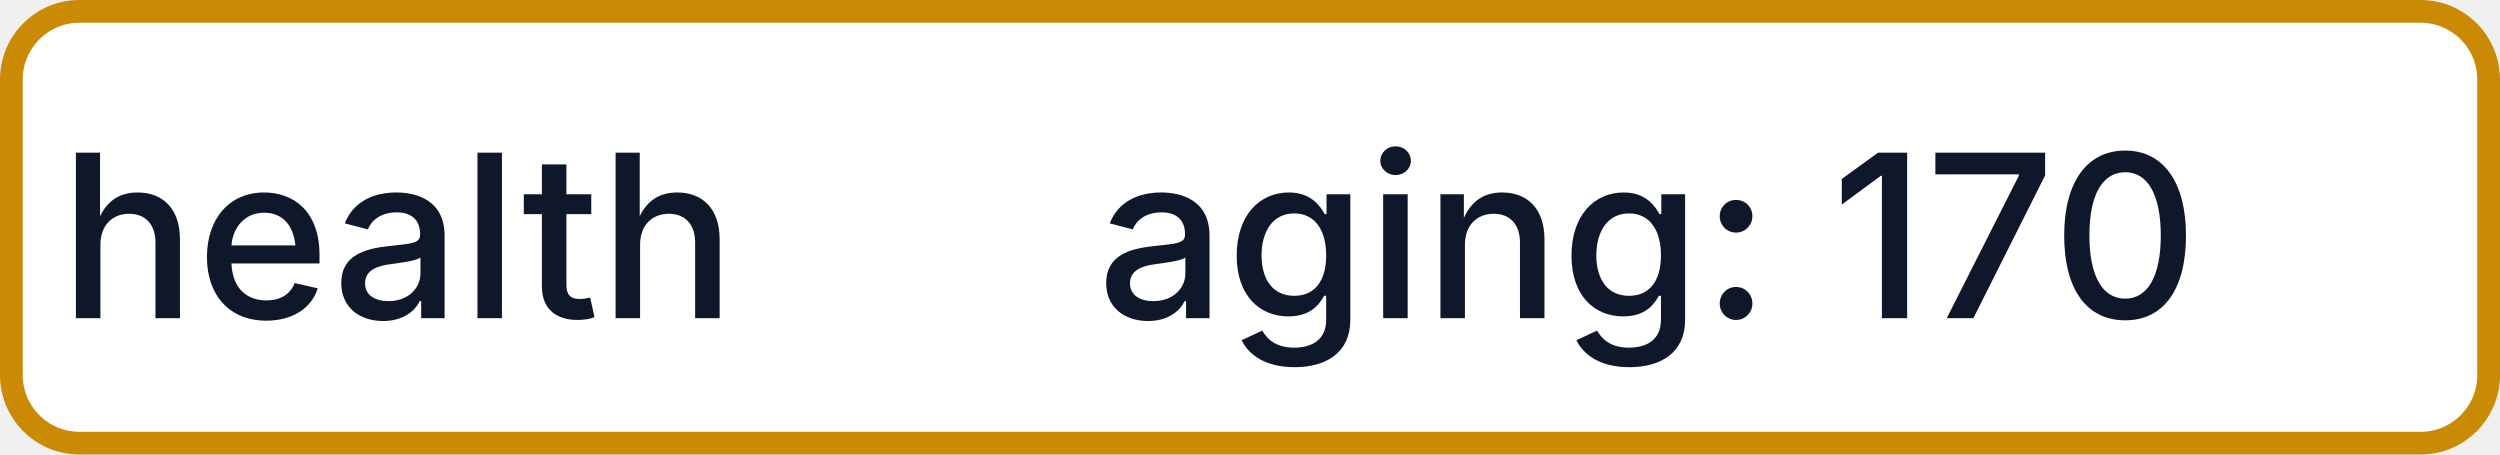
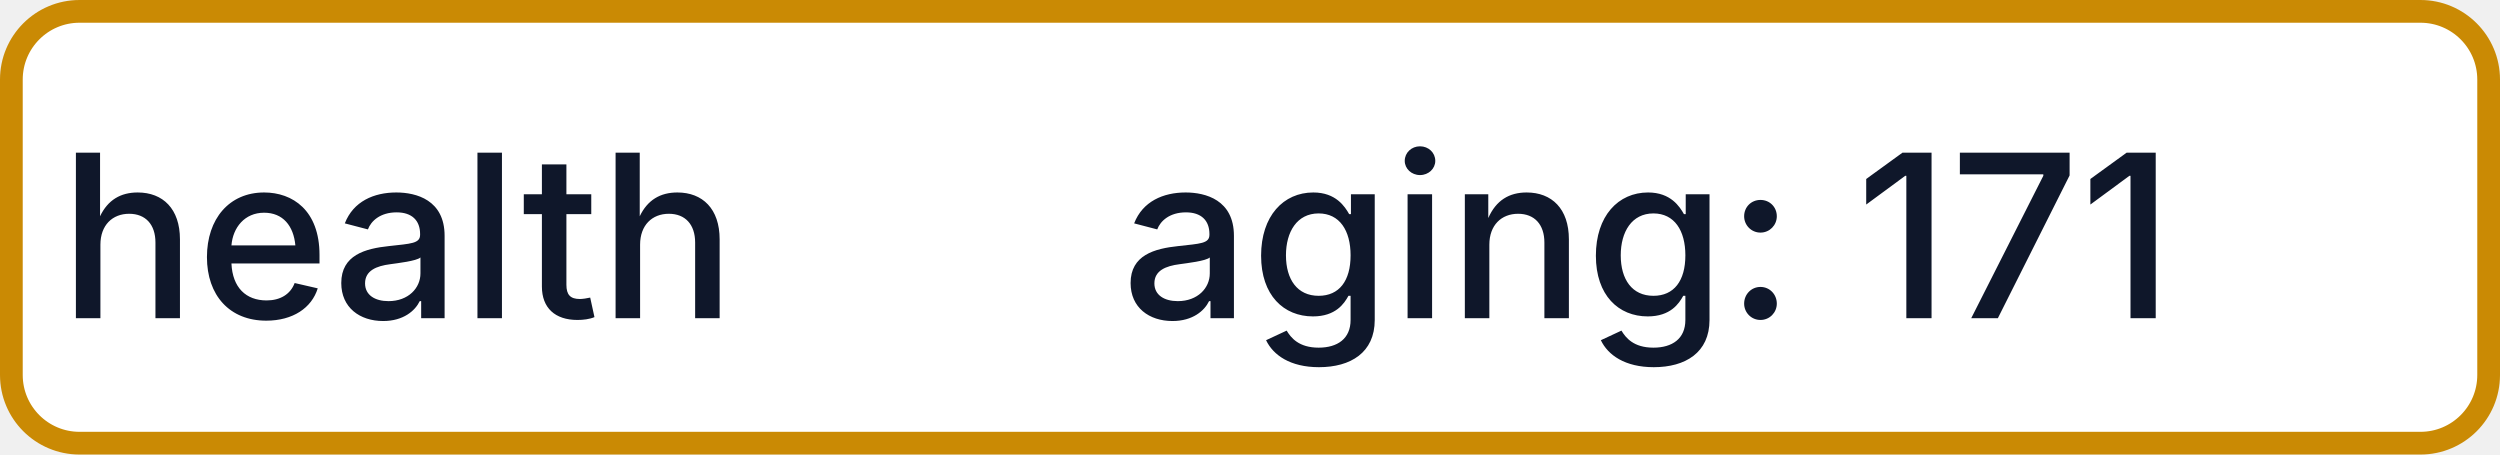
- <svg xmlns="http://www.w3.org/2000/svg" width="110" height="20" role="img" aria-label="health: aging: 170">
+ <svg xmlns="http://www.w3.org/2000/svg" width="110" height="20" role="img" aria-label="health: aging: 171">
  <rect x="0.5" y="0.5" width="109" height="19" rx="3" fill="#FFFFFF" stroke="#CA8A04" stroke-width="1" />
  <g fill="#0F172A" text-anchor="middle" font-family="-apple-system,BlinkMacSystemFont,Segoe UI,sans-serif" font-size="10" font-weight="500">
    <text x="17.5" y="14">health</text>
-     <text x="72.5" y="14" textLength="68" lengthAdjust="spacingAndGlyphs">aging: 170</text>
+     <text x="72.5" y="14" textLength="68" lengthAdjust="spacingAndGlyphs">aging: 171</text>
  </g>
</svg>
